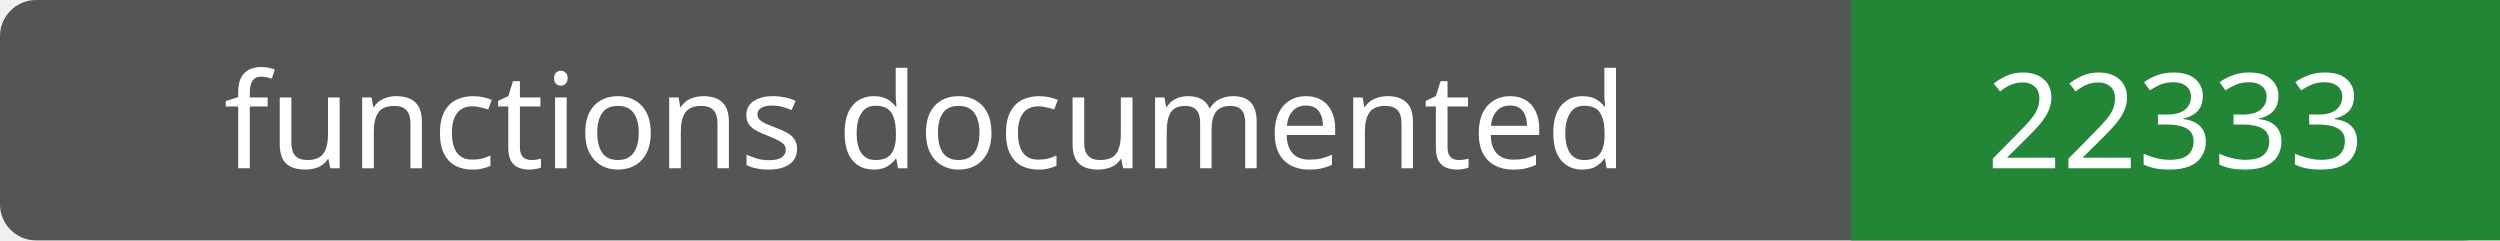
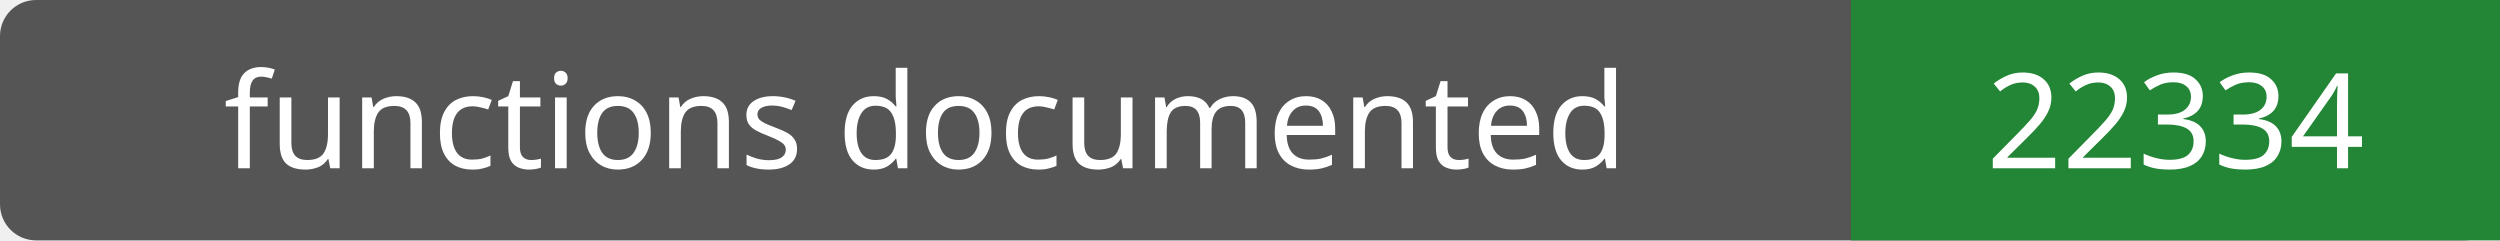
- <svg xmlns="http://www.w3.org/2000/svg" width="208" height="20" role="img" aria-label="functions documented: 22333">
+ <svg xmlns="http://www.w3.org/2000/svg" width="208" height="20" role="img" aria-label="functions documented: 22334">
  <rect width="208" height="20" rx="3" fill="#555" />
  <path fill="#238636" d="M154 0h54v20H154z" />
  <g fill="#fff" text-anchor="middle" font-family="Verdana,sans-serif" font-size="11">
    <text x="77.0" y="14">functions documented</text>
-     <text x="181.0" y="14">22333</text>
+     <text x="181.0" y="14">22334</text>
  </g>
</svg>
